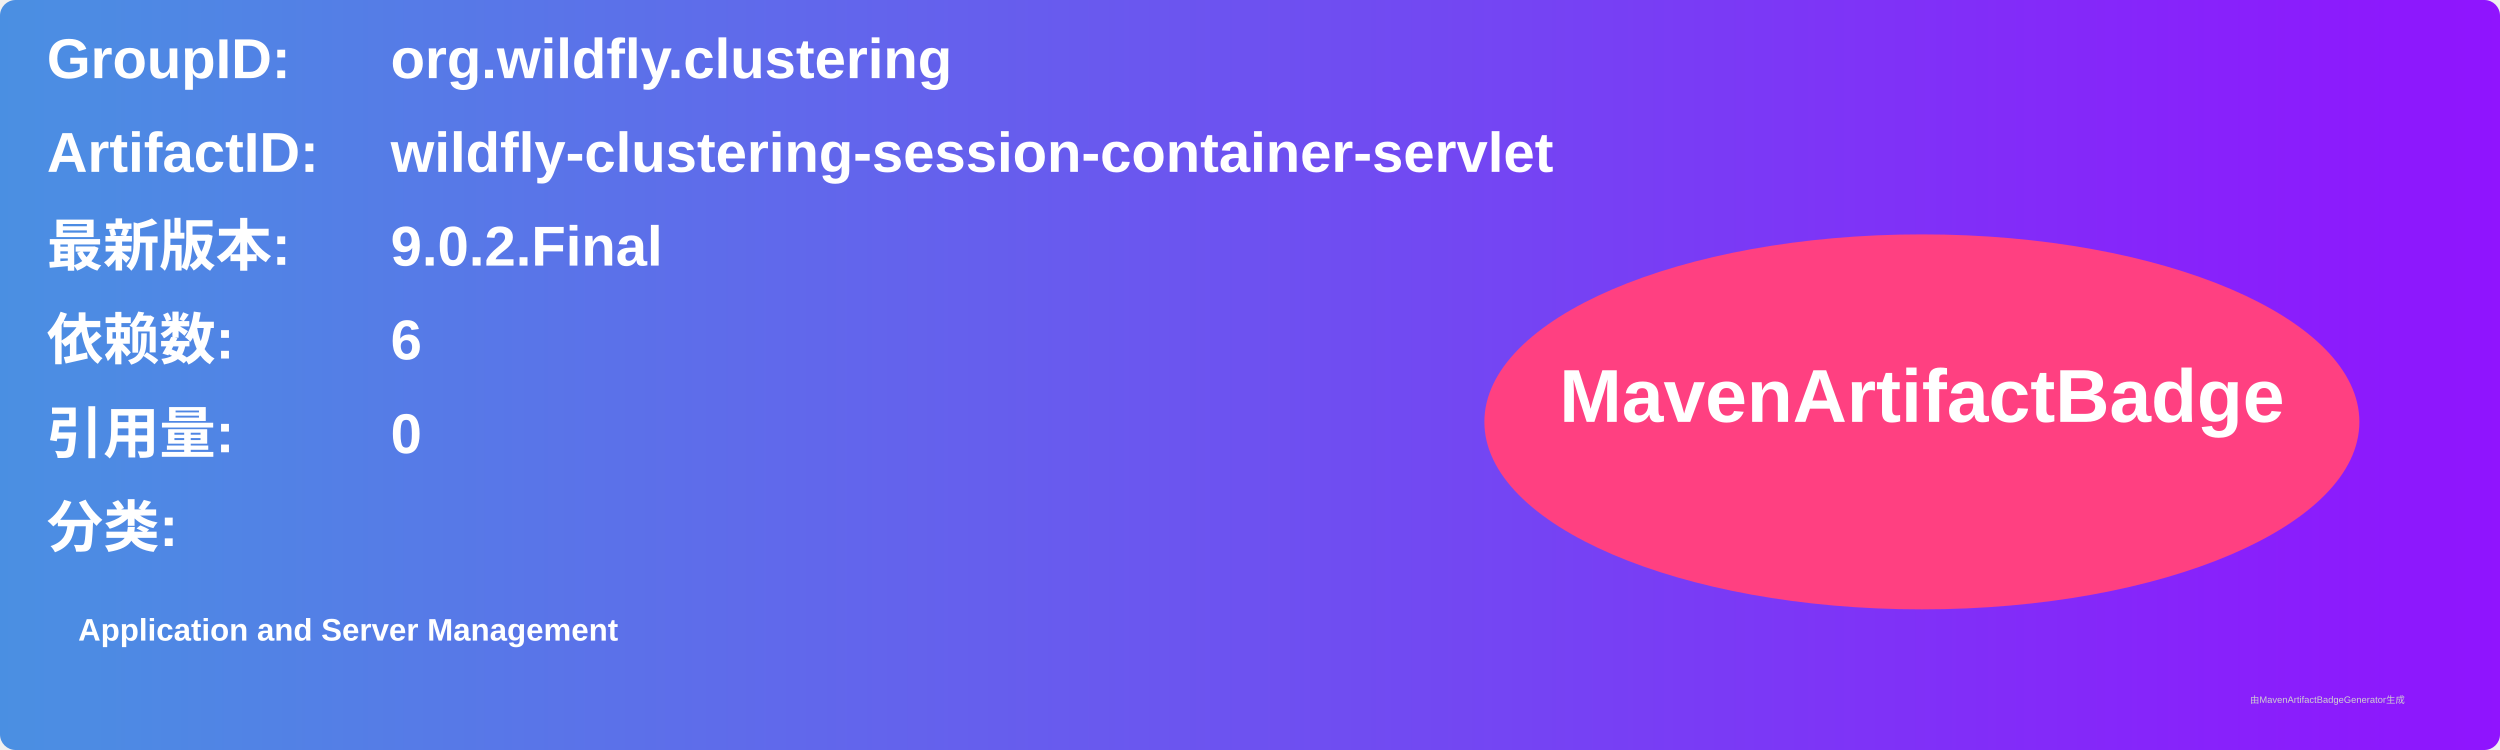
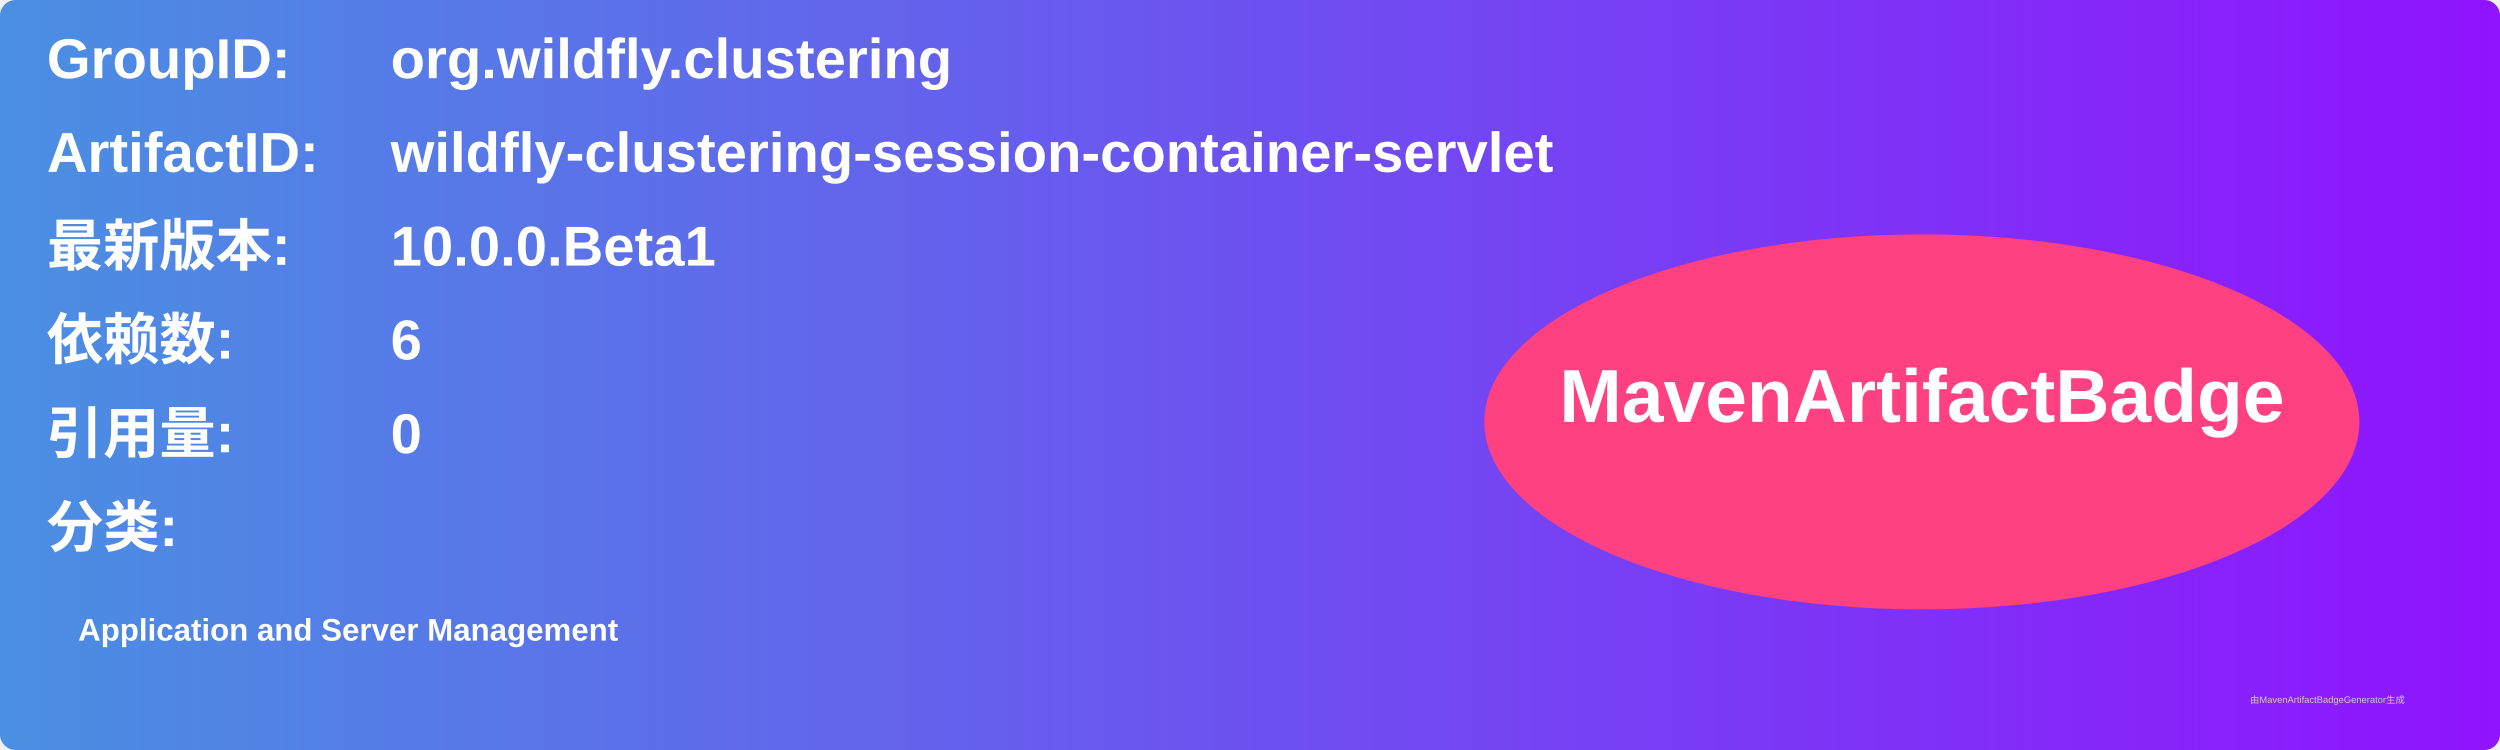
<svg xmlns="http://www.w3.org/2000/svg" width="800" height="240" viewBox="0 0 800 240">
  <linearGradient id="grad" x1="0%" y1="0%" x2="100%" y2="0%">
    <stop offset="0%" stop-color="#4a90e2" />
    <stop offset="100%" stop-color="#9013fe" />
  </linearGradient>
  <rect width="100%" height="100%" rx="5" ry="5" fill="url(#grad)" />
  <g transform="translate(15, 15)">
    <text x="0" y="10" font-family="Arial" font-size="18" fill="white" font-weight="bold" width="260">GroupID:</text>
    <text x="110" y="10" font-family="Arial" font-size="18" fill="white" font-weight="bold" width="460">org.wildfly.clustering</text>
    <text x="0" y="40" font-family="Arial" font-size="18" fill="white" font-weight="bold" width="260">ArtifactID:</text>
    <text x="110" y="40" font-family="Arial" font-size="18" fill="white" font-weight="bold" width="460">wildfly-clustering-session-container-servlet</text>
    <text x="0" y="70" font-family="Arial" font-size="18" fill="white" font-weight="bold">最新版本:</text>
    <text x="110" y="70" font-family="Arial" font-size="18" fill="white" font-weight="bold">
-       <tspan font-weight="bold">9.0.2.Final</tspan>
+       <tspan font-weight="bold">10.0.0.Beta1</tspan>
    </text>
    <text x="0" y="100" font-family="Arial" font-size="18" fill="white" font-weight="bold">依赖数: </text>
    <text x="110" y="100" font-family="Arial" font-size="18" fill="white">
      <tspan font-weight="bold">6</tspan>
    </text>
    <text x="0" y="130" font-family="Arial" font-size="18" fill="white" font-weight="bold">引用量: </text>
    <text x="110" y="130" font-family="Arial" font-size="18" fill="white">
      <tspan font-weight="bold">0</tspan>
    </text>
    <text x="0" y="160" font-family="Arial" font-size="18" fill="white" font-weight="bold">分类:</text>
    <text x="10" y="190" font-family="Arial" font-size="10" fill="white">
      <tspan font-weight="bold">Application and Server Management</tspan>
    </text>
    <ellipse cx="600" cy="120" rx="140" ry="60" fill="#ff4081" />
    <text x="600" y="120" text-anchor="middle" font-family="Arial" font-size="24" fill="white" font-weight="bold">MavenArtifactBadge</text>
  </g>
  <text x="720" y="225" font-family="Arial" font-size="3" fill="#d0d0d0">由MavenArtifactBadgeGenerator生成</text>
</svg>
